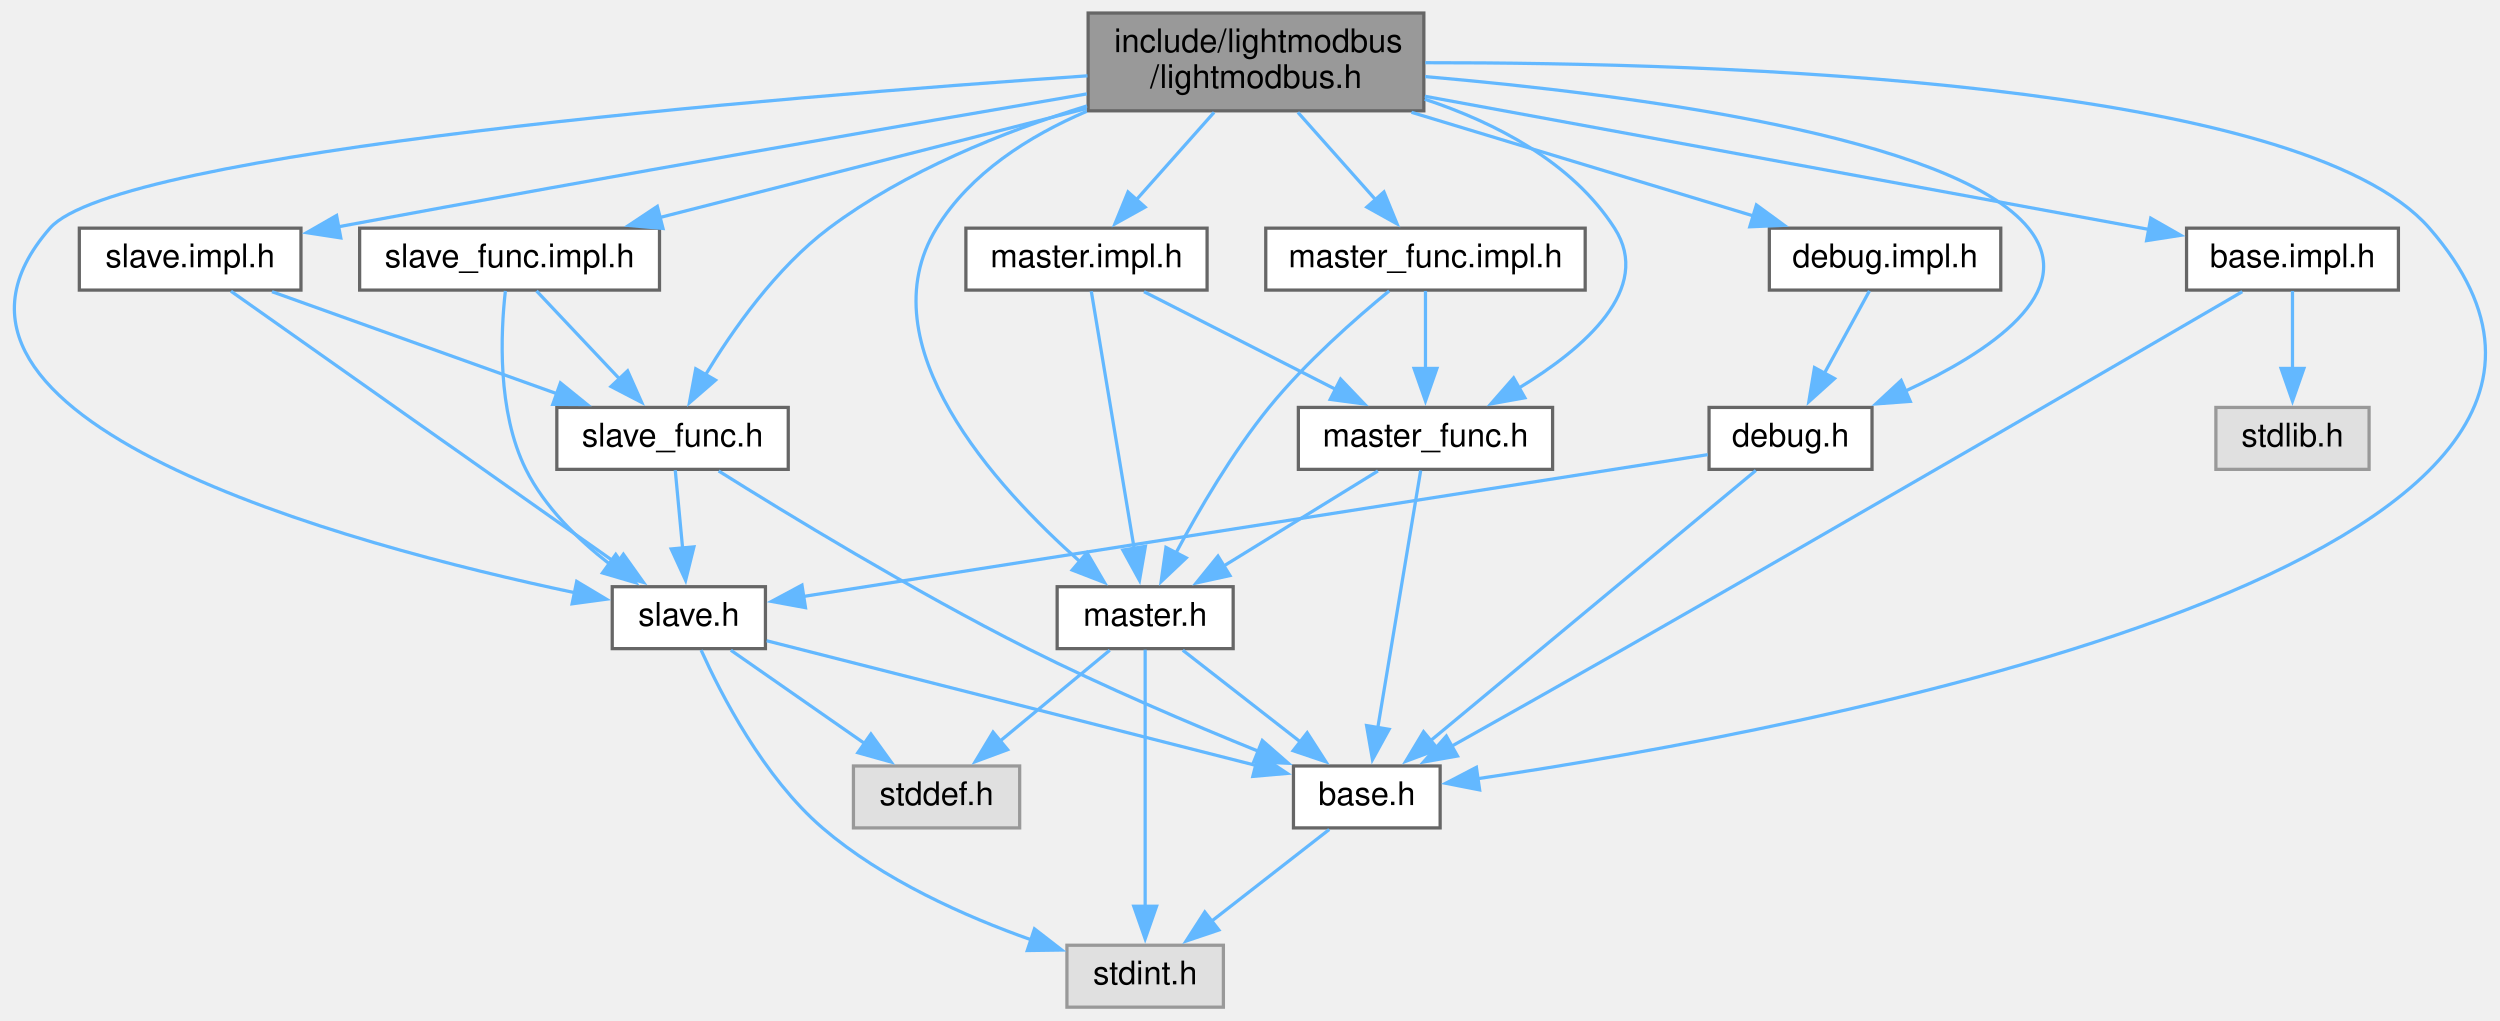
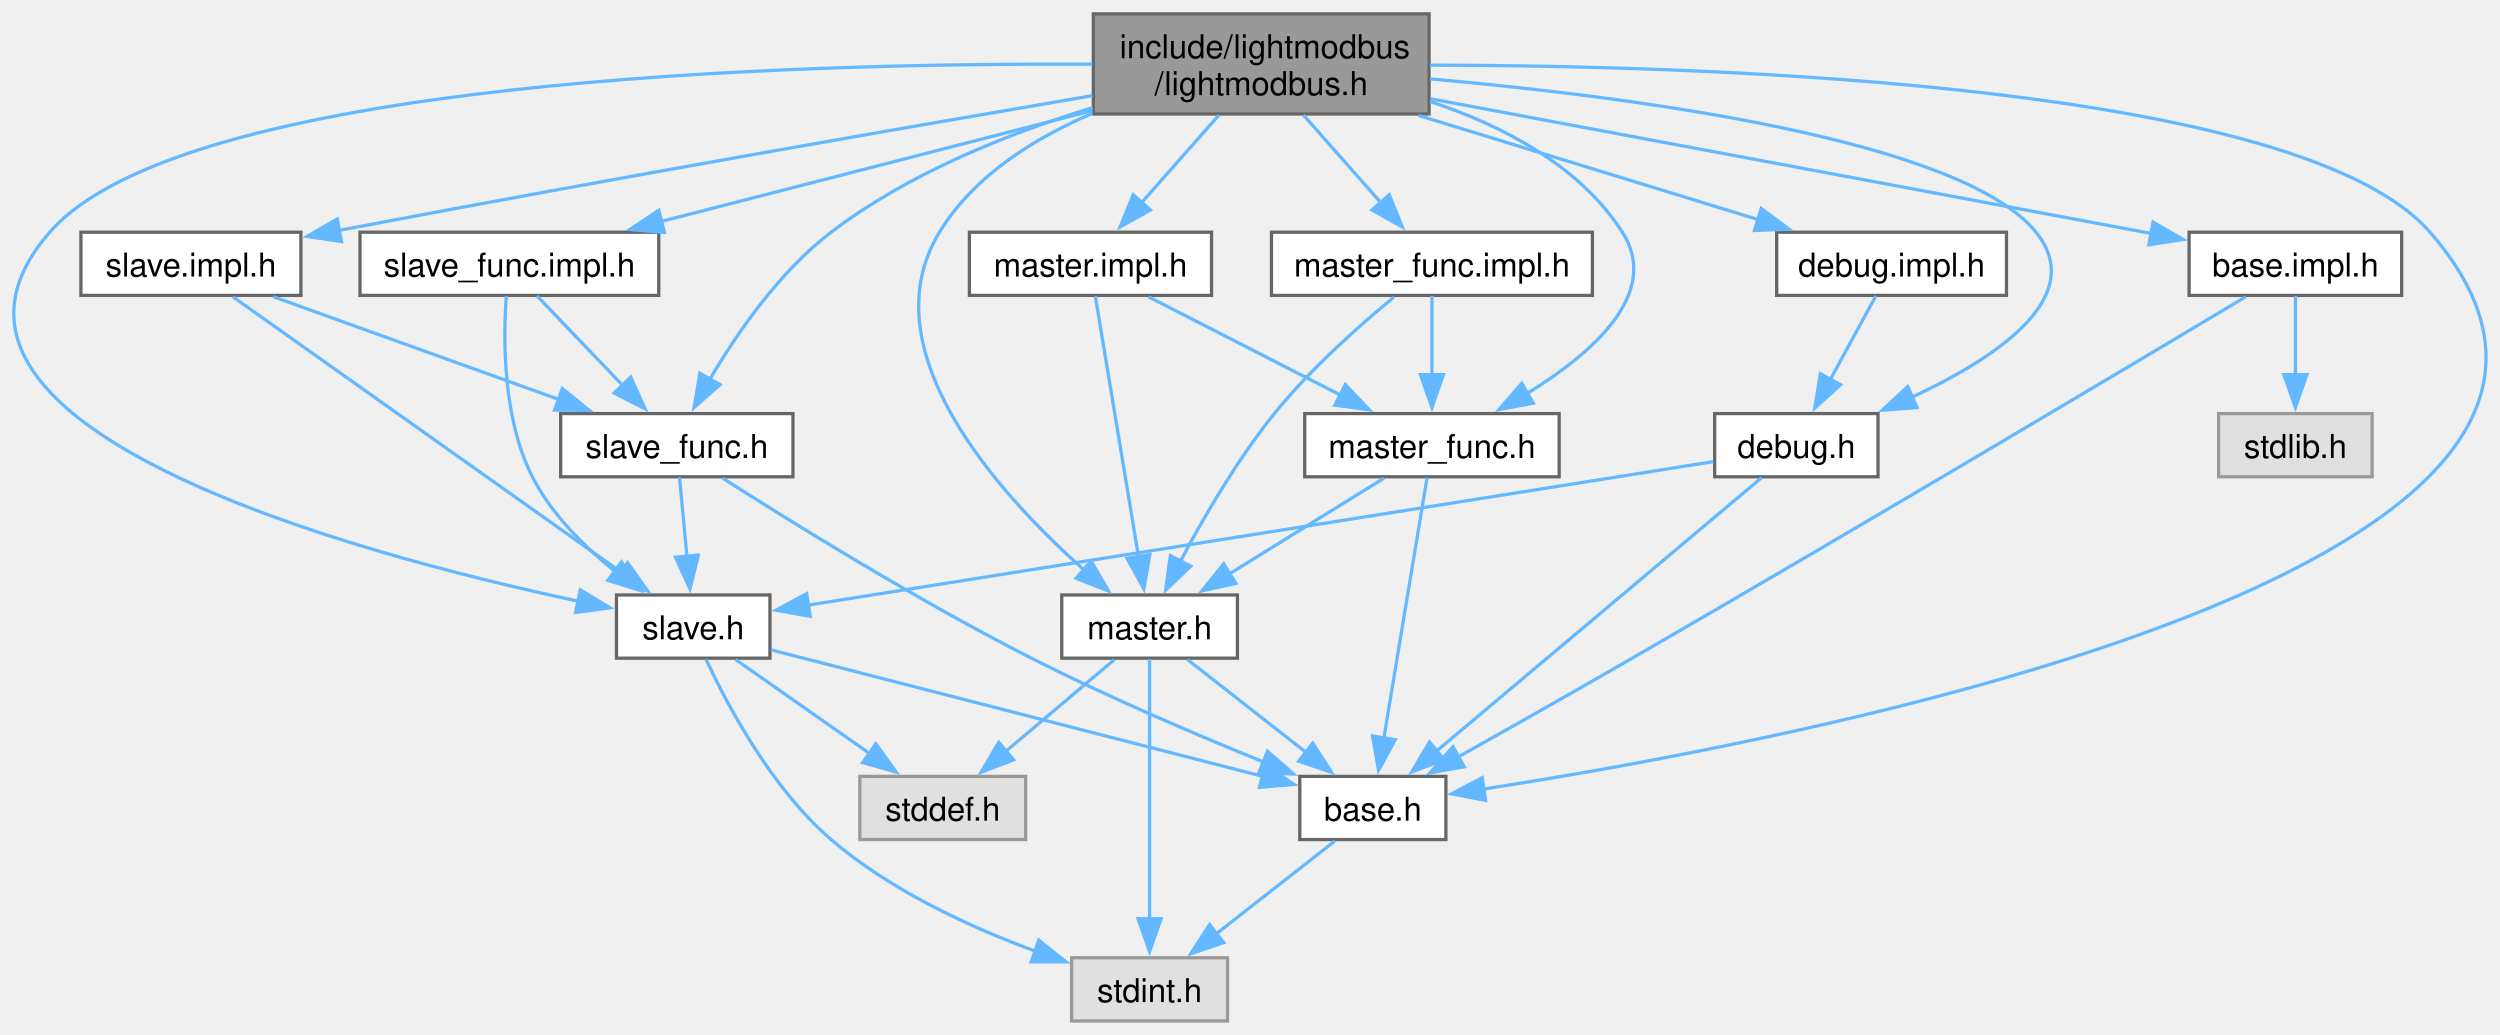
- <svg xmlns="http://www.w3.org/2000/svg" xmlns:xlink="http://www.w3.org/1999/xlink" width="767pt" height="313pt" viewBox="0.00 0.00 766.59 313.00">
-   <g id="graph0" class="graph" transform="scale(1 1) rotate(0) translate(4 309)">
-     <g id="node1" class="node">
-       <g id="a_node1">
+ <svg xmlns="http://www.w3.org/2000/svg" xmlns:xlink="http://www.w3.org/1999/xlink" width="761pt" height="315pt" viewBox="0.00 0.00 761.47 314.75">
+   <g id="graph0" class="graph" transform="scale(1 1) rotate(0) translate(4 310.75)">
+     <g id="Node000001" class="node">
+       <g id="a_Node000001">
        <a xlink:title="The main library header file (include this one)">
-           <polygon fill="#999999" stroke="#666666" points="432.63,-305 329.63,-305 329.63,-275 432.63,-275 432.63,-305" />
-           <text text-anchor="start" x="337.63" y="-293" font-family="Helvetica,sans-Serif" font-size="10.00">include/lightmodbus</text>
-           <text text-anchor="middle" x="381.13" y="-282" font-family="Helvetica,sans-Serif" font-size="10.00">/lightmodbus.h</text>
-         </a>
-       </g>
-     </g>
-     <g id="node2" class="node">
-       <g id="a_node2">
+           <polygon fill="#999999" stroke="#666666" points="431.27,-306.75 329.02,-306.75 329.02,-276.25 431.27,-276.25 431.27,-306.75" />
+           <text text-anchor="start" x="337.02" y="-293.25" font-family="Helvetica,sans-Serif" font-size="10.00">include/lightmodbus</text>
+           <text text-anchor="middle" x="380.15" y="-282" font-family="Helvetica,sans-Serif" font-size="10.00">/lightmodbus.h</text>
+         </a>
+       </g>
+     </g>
+     <g id="Node000002" class="node">
+       <g id="a_Node000002">
        <a xlink:href="base_8h.html" target="_top" xlink:title="Common types and functions (header)">
-           <polygon fill="white" stroke="#666666" points="437.63,-74 392.63,-74 392.63,-55 437.63,-55 437.63,-74" />
-           <text text-anchor="middle" x="415.13" y="-62" font-family="Helvetica,sans-Serif" font-size="10.00">base.h</text>
-         </a>
-       </g>
-     </g>
-     <g id="edge1" class="edge">
-       <path fill="none" stroke="#63b8ff" d="M433.08,-289.76C523,-289.84 701.82,-284.15 741.13,-239 830.24,-136.66 549.18,-84.95 449.12,-70.1" />
-       <polygon fill="#63b8ff" stroke="#63b8ff" points="449.75,-66.66 439.35,-68.69 448.75,-73.59 449.75,-66.66" />
-     </g>
-     <g id="node4" class="node">
-       <g id="a_node4">
+           <polygon fill="white" stroke="#666666" points="436.4,-74.5 391.9,-74.5 391.9,-55.25 436.4,-55.25 436.4,-74.5" />
+           <text text-anchor="middle" x="414.15" y="-61" font-family="Helvetica,sans-Serif" font-size="10.00">base.h</text>
+         </a>
+       </g>
+     </g>
+     <g id="edge1_Node000001_Node000002" class="edge">
+       <g id="a_edge1_Node000001_Node000002">
+         <a xlink:title=" ">
+           <path fill="none" stroke="#63b8ff" d="M431.53,-291.13C520.46,-291 697.31,-284.95 736.15,-240.25 824.39,-138.68 546.63,-85.87 447.74,-70.62" />
+           <polygon fill="#63b8ff" stroke="#63b8ff" points="448.51,-67.19 438.1,-69.17 447.47,-74.12 448.51,-67.19" />
+         </a>
+       </g>
+     </g>
+     <g id="Node000004" class="node">
+       <g id="a_Node000004">
        <a xlink:href="slave_8h.html" target="_top" xlink:title="Slave's types and basic functions (header)">
-           <polygon fill="white" stroke="#666666" points="230.63,-129 183.63,-129 183.63,-110 230.63,-110 230.63,-129" />
-           <text text-anchor="middle" x="207.13" y="-117" font-family="Helvetica,sans-Serif" font-size="10.00">slave.h</text>
-         </a>
-       </g>
-     </g>
-     <g id="edge3" class="edge">
-       <path fill="none" stroke="#63b8ff" d="M329.43,-285.74C232.6,-279.09 31.76,-262.61 11.13,-239 -40.32,-180.13 102.89,-141.79 172.09,-127.17" />
-       <polygon fill="#63b8ff" stroke="#63b8ff" points="172.73,-130.61 181.82,-125.17 171.32,-123.75 172.73,-130.61" />
-     </g>
-     <g id="node6" class="node">
-       <g id="a_node6">
+           <polygon fill="white" stroke="#666666" points="230.52,-129.75 183.77,-129.75 183.77,-110.5 230.52,-110.5 230.52,-129.75" />
+           <text text-anchor="middle" x="207.15" y="-116.25" font-family="Helvetica,sans-Serif" font-size="10.00">slave.h</text>
+         </a>
+       </g>
+     </g>
+     <g id="edge3_Node000001_Node000004" class="edge">
+       <g id="a_edge3_Node000001_Node000004">
+         <a xlink:title=" ">
+           <path fill="none" stroke="#63b8ff" d="M328.71,-291.42C237.17,-291.84 51.75,-286.76 11.15,-240.25 -40.35,-181.27 102.88,-142.62 172.1,-127.86" />
+           <polygon fill="#63b8ff" stroke="#63b8ff" points="172.75,-131.3 181.83,-125.84 171.33,-124.44 172.75,-131.3" />
+         </a>
+       </g>
+     </g>
+     <g id="Node000006" class="node">
+       <g id="a_Node000006">
        <a xlink:href="slave__func_8h.html" target="_top" xlink:title="Slave's functions for parsing requests (header)">
-           <polygon fill="white" stroke="#666666" points="237.63,-184 166.63,-184 166.63,-165 237.63,-165 237.63,-184" />
-           <text text-anchor="middle" x="202.13" y="-172" font-family="Helvetica,sans-Serif" font-size="10.00">slave_func.h</text>
-         </a>
-       </g>
-     </g>
-     <g id="edge7" class="edge">
-       <path fill="none" stroke="#63b8ff" d="M329.28,-276.51C303.73,-268.62 273.49,-256.54 250.13,-239 233.93,-226.83 220.54,-207.77 212.06,-193.71" />
-       <polygon fill="#63b8ff" stroke="#63b8ff" points="215.32,-192.37 207.31,-185.43 209.25,-195.85 215.32,-192.37" />
-     </g>
-     <g id="node7" class="node">
-       <g id="a_node7">
+           <polygon fill="white" stroke="#666666" points="237.52,-185 166.77,-185 166.77,-165.75 237.52,-165.75 237.52,-185" />
+           <text text-anchor="middle" x="202.15" y="-171.5" font-family="Helvetica,sans-Serif" font-size="10.00">slave_func.h</text>
+         </a>
+       </g>
+     </g>
+     <g id="edge7_Node000001_Node000006" class="edge">
+       <g id="a_edge7_Node000001_Node000006">
+         <a xlink:title=" ">
+           <path fill="none" stroke="#63b8ff" d="M328.83,-278.22C303.13,-270.32 272.58,-258.12 249.15,-240.25 233.27,-228.14 220.29,-209.25 212.03,-195.15" />
+           <polygon fill="#63b8ff" stroke="#63b8ff" points="215.31,-193.85 207.4,-186.82 209.2,-197.26 215.31,-193.85" />
+         </a>
+       </g>
+     </g>
+     <g id="Node000007" class="node">
+       <g id="a_Node000007">
        <a xlink:href="master_8h.html" target="_top" xlink:title="Master's types and basic functions (header)">
-           <polygon fill="white" stroke="#666666" points="374.13,-129 320.13,-129 320.13,-110 374.13,-110 374.13,-129" />
-           <text text-anchor="middle" x="347.13" y="-117" font-family="Helvetica,sans-Serif" font-size="10.00">master.h</text>
-         </a>
-       </g>
-     </g>
-     <g id="edge10" class="edge">
-       <path fill="none" stroke="#63b8ff" d="M329.23,-274.86C311.45,-267.26 293.46,-255.86 283.13,-239 261.28,-203.33 301.23,-159.64 327.27,-136.56" />
-       <polygon fill="#63b8ff" stroke="#63b8ff" points="329.29,-139.44 334.63,-130.29 324.75,-134.11 329.29,-139.44" />
-     </g>
-     <g id="node8" class="node">
-       <g id="a_node8">
+           <polygon fill="white" stroke="#666666" points="372.9,-129.75 319.4,-129.75 319.4,-110.5 372.9,-110.5 372.9,-129.75" />
+           <text text-anchor="middle" x="346.15" y="-116.25" font-family="Helvetica,sans-Serif" font-size="10.00">master.h</text>
+         </a>
+       </g>
+     </g>
+     <g id="edge10_Node000001_Node000007" class="edge">
+       <g id="a_edge10_Node000001_Node000007">
+         <a xlink:title=" ">
+           <path fill="none" stroke="#63b8ff" d="M328.75,-276.45C310.81,-268.8 292.56,-257.3 282.15,-240.25 260.24,-204.41 300.21,-160.48 326.27,-137.28" />
+           <polygon fill="#63b8ff" stroke="#63b8ff" points="328.32,-140.13 333.63,-130.97 323.76,-134.82 328.32,-140.13" />
+         </a>
+       </g>
+     </g>
+     <g id="Node000008" class="node">
+       <g id="a_Node000008">
        <a xlink:href="master__func_8h.html" target="_top" xlink:title="Master's functions for building requests and parsing responses (header)">
-           <polygon fill="white" stroke="#666666" points="472.13,-184 394.13,-184 394.13,-165 472.13,-165 472.13,-184" />
-           <text text-anchor="middle" x="433.13" y="-172" font-family="Helvetica,sans-Serif" font-size="10.00">master_func.h</text>
-         </a>
-       </g>
-     </g>
-     <g id="edge14" class="edge">
-       <path fill="none" stroke="#63b8ff" d="M432.88,-278.57C454.75,-271.33 478.13,-259.19 491.13,-239 503.09,-220.42 481.84,-202.1 461.78,-189.95" />
-       <polygon fill="#63b8ff" stroke="#63b8ff" points="463.62,-186.97 453.19,-185.09 460.17,-193.06 463.62,-186.97" />
-     </g>
-     <g id="node9" class="node">
-       <g id="a_node9">
+           <polygon fill="white" stroke="#666666" points="470.9,-185 393.4,-185 393.4,-165.75 470.9,-165.75 470.9,-185" />
+           <text text-anchor="middle" x="432.15" y="-171.5" font-family="Helvetica,sans-Serif" font-size="10.00">master_func.h</text>
+         </a>
+       </g>
+     </g>
+     <g id="edge14_Node000001_Node000008" class="edge">
+       <g id="a_edge14_Node000001_Node000008">
+         <a xlink:title=" ">
+           <path fill="none" stroke="#63b8ff" d="M431.62,-280.05C453.57,-272.77 477.09,-260.56 490.15,-240.25 502.06,-221.71 481.12,-203.38 461.15,-191.14" />
+           <polygon fill="#63b8ff" stroke="#63b8ff" points="463.01,-188.17 452.59,-186.24 459.53,-194.25 463.01,-188.17" />
+         </a>
+       </g>
+     </g>
+     <g id="Node000009" class="node">
+       <g id="a_Node000009">
        <a xlink:href="debug_8h.html" target="_top" xlink:title="Debug utilities (header)">
-           <polygon fill="white" stroke="#666666" points="570.13,-184 520.13,-184 520.13,-165 570.13,-165 570.13,-184" />
-           <text text-anchor="middle" x="545.13" y="-172" font-family="Helvetica,sans-Serif" font-size="10.00">debug.h</text>
-         </a>
-       </g>
-     </g>
-     <g id="edge17" class="edge">
-       <path fill="none" stroke="#63b8ff" d="M433.03,-285.5C495.62,-280.08 595.28,-267.17 618.13,-239 634.03,-219.39 606.1,-200.92 580.33,-189.01" />
-       <polygon fill="#63b8ff" stroke="#63b8ff" points="581.87,-185.86 571.3,-185.08 579.07,-192.28 581.87,-185.86" />
-     </g>
-     <g id="node10" class="node">
-       <g id="a_node10">
+           <polygon fill="white" stroke="#666666" points="568.02,-185 518.27,-185 518.27,-165.75 568.02,-165.75 568.02,-185" />
+           <text text-anchor="middle" x="543.15" y="-171.5" font-family="Helvetica,sans-Serif" font-size="10.00">debug.h</text>
+         </a>
+       </g>
+     </g>
+     <g id="edge17_Node000001_Node000009" class="edge">
+       <g id="a_edge17_Node000001_Node000009">
+         <a xlink:title=" ">
+           <path fill="none" stroke="#63b8ff" d="M431.56,-286.94C493.87,-281.42 593.38,-268.37 616.15,-240.25 632.07,-220.58 604.14,-201.99 578.35,-189.99" />
+           <polygon fill="#63b8ff" stroke="#63b8ff" points="579.89,-186.84 569.32,-186.03 577.07,-193.25 579.89,-186.84" />
+         </a>
+       </g>
+     </g>
+     <g id="Node000010" class="node">
+       <g id="a_Node000010">
        <a xlink:href="base_8impl_8h.html" target="_top" xlink:title="Common types and functions (implementation)">
-           <polygon fill="white" stroke="#666666" points="731.63,-239 666.63,-239 666.63,-220 731.63,-220 731.63,-239" />
-           <text text-anchor="middle" x="699.13" y="-227" font-family="Helvetica,sans-Serif" font-size="10.00">base.impl.h</text>
-         </a>
-       </g>
-     </g>
-     <g id="edge20" class="edge">
-       <path fill="none" stroke="#63b8ff" d="M432.93,-279.47C494.8,-268.09 597.22,-249.25 655.32,-238.56" />
-       <polygon fill="#63b8ff" stroke="#63b8ff" points="655.64,-242.06 664.84,-236.81 654.37,-235.18 655.64,-242.06" />
-     </g>
-     <g id="node12" class="node">
-       <g id="a_node12">
+           <polygon fill="white" stroke="#666666" points="727.52,-240.25 662.77,-240.25 662.77,-221 727.52,-221 727.52,-240.25" />
+           <text text-anchor="middle" x="695.15" y="-226.75" font-family="Helvetica,sans-Serif" font-size="10.00">base.impl.h</text>
+         </a>
+       </g>
+     </g>
+     <g id="edge20_Node000001_Node000010" class="edge">
+       <g id="a_edge20_Node000001_Node000010">
+         <a xlink:title=" ">
+           <path fill="none" stroke="#63b8ff" d="M431.72,-280.88C485.87,-270.77 573.49,-254.41 649.15,-240.25 649.82,-240.12 650.5,-240 651.18,-239.87" />
+           <polygon fill="#63b8ff" stroke="#63b8ff" points="651.81,-243.31 660.99,-238.03 650.52,-236.43 651.81,-243.31" />
+         </a>
+       </g>
+     </g>
+     <g id="Node000012" class="node">
+       <g id="a_Node000012">
        <a xlink:href="slave_8impl_8h.html" target="_top" xlink:title="Slave's types and basic functions (implementation)">
-           <polygon fill="white" stroke="#666666" points="88.13,-239 20.13,-239 20.13,-220 88.13,-220 88.13,-239" />
-           <text text-anchor="middle" x="54.13" y="-227" font-family="Helvetica,sans-Serif" font-size="10.00">slave.impl.h</text>
-         </a>
-       </g>
-     </g>
-     <g id="edge23" class="edge">
-       <path fill="none" stroke="#63b8ff" d="M329.25,-280.2C274.6,-270.86 185.75,-255.45 99.44,-239.4" />
-       <polygon fill="#63b8ff" stroke="#63b8ff" points="100.35,-236.01 89.87,-237.62 99.06,-242.89 100.35,-236.01" />
-     </g>
-     <g id="node13" class="node">
-       <g id="a_node13">
+           <polygon fill="white" stroke="#666666" points="87.65,-240.25 20.65,-240.25 20.65,-221 87.65,-221 87.65,-240.25" />
+           <text text-anchor="middle" x="54.15" y="-226.75" font-family="Helvetica,sans-Serif" font-size="10.00">slave.impl.h</text>
+         </a>
+       </g>
+     </g>
+     <g id="edge23_Node000001_Node000012" class="edge">
+       <g id="a_edge23_Node000001_Node000012">
+         <a xlink:title=" ">
+           <path fill="none" stroke="#63b8ff" d="M328.76,-281.84C274.21,-272.56 185.17,-257.12 99.32,-240.82" />
+           <polygon fill="#63b8ff" stroke="#63b8ff" points="100.02,-237.39 89.54,-238.96 98.71,-244.27 100.02,-237.39" />
+         </a>
+       </g>
+     </g>
+     <g id="Node000013" class="node">
+       <g id="a_Node000013">
        <a xlink:href="slave__func_8impl_8h.html" target="_top" xlink:title="Slave's functions for parsing requests (implementation)">
-           <polygon fill="white" stroke="#666666" points="198.13,-239 106.13,-239 106.13,-220 198.13,-220 198.13,-239" />
-           <text text-anchor="middle" x="152.13" y="-227" font-family="Helvetica,sans-Serif" font-size="10.00">slave_func.impl.h</text>
-         </a>
-       </g>
-     </g>
-     <g id="edge26" class="edge">
-       <path fill="none" stroke="#63b8ff" d="M329.17,-275.73C289.65,-265.63 235.8,-251.87 197.9,-242.19" />
-       <polygon fill="#63b8ff" stroke="#63b8ff" points="199.2,-238.91 188.64,-239.83 197.46,-245.69 199.2,-238.91" />
-     </g>
-     <g id="node14" class="node">
-       <g id="a_node14">
+           <polygon fill="white" stroke="#666666" points="196.65,-240.25 105.65,-240.25 105.65,-221 196.65,-221 196.65,-240.25" />
+           <text text-anchor="middle" x="151.15" y="-226.75" font-family="Helvetica,sans-Serif" font-size="10.00">slave_func.impl.h</text>
+         </a>
+       </g>
+     </g>
+     <g id="edge26_Node000001_Node000013" class="edge">
+       <g id="a_edge26_Node000001_Node000013">
+         <a xlink:title=" ">
+           <path fill="none" stroke="#63b8ff" d="M328.75,-277.29C289.27,-267.14 235.22,-253.24 197.14,-243.45" />
+           <polygon fill="#63b8ff" stroke="#63b8ff" points="198.39,-240.16 187.83,-241.06 196.65,-246.94 198.39,-240.16" />
+         </a>
+       </g>
+     </g>
+     <g id="Node000014" class="node">
+       <g id="a_Node000014">
        <a xlink:href="master_8impl_8h.html" target="_top" xlink:title="Master's types and basic functions (implementation)">
-           <polygon fill="white" stroke="#666666" points="366.13,-239 292.13,-239 292.13,-220 366.13,-220 366.13,-239" />
-           <text text-anchor="middle" x="329.13" y="-227" font-family="Helvetica,sans-Serif" font-size="10.00">master.impl.h</text>
-         </a>
-       </g>
-     </g>
-     <g id="edge29" class="edge">
-       <path fill="none" stroke="#63b8ff" d="M368.28,-274.54C361.03,-266.39 351.94,-256.16 344.34,-247.61" />
-       <polygon fill="#63b8ff" stroke="#63b8ff" points="347.11,-245.46 337.85,-240.31 341.87,-250.11 347.11,-245.46" />
-     </g>
-     <g id="node15" class="node">
-       <g id="a_node15">
+           <polygon fill="white" stroke="#666666" points="365.02,-240.25 291.27,-240.25 291.27,-221 365.02,-221 365.02,-240.25" />
+           <text text-anchor="middle" x="328.15" y="-226.75" font-family="Helvetica,sans-Serif" font-size="10.00">master.impl.h</text>
+         </a>
+       </g>
+     </g>
+     <g id="edge29_Node000001_Node000014" class="edge">
+       <g id="a_edge29_Node000001_Node000014">
+         <a xlink:title=" ">
+           <path fill="none" stroke="#63b8ff" d="M367.29,-275.95C360.14,-267.84 351.18,-257.7 343.64,-249.16" />
+           <polygon fill="#63b8ff" stroke="#63b8ff" points="346.41,-247.01 337.16,-241.84 341.16,-251.65 346.41,-247.01" />
+         </a>
+       </g>
+     </g>
+     <g id="Node000015" class="node">
+       <g id="a_Node000015">
        <a xlink:href="master__func_8impl_8h.html" target="_top" xlink:title="Master's functions for building requests and parsing responses (implementation)">
-           <polygon fill="white" stroke="#666666" points="482.13,-239 384.13,-239 384.13,-220 482.13,-220 482.13,-239" />
-           <text text-anchor="middle" x="433.13" y="-227" font-family="Helvetica,sans-Serif" font-size="10.00">master_func.impl.h</text>
-         </a>
-       </g>
-     </g>
-     <g id="edge32" class="edge">
-       <path fill="none" stroke="#63b8ff" d="M393.98,-274.54C401.23,-266.39 410.32,-256.16 417.92,-247.61" />
-       <polygon fill="#63b8ff" stroke="#63b8ff" points="420.39,-250.11 424.41,-240.31 415.15,-245.46 420.39,-250.11" />
-     </g>
-     <g id="node16" class="node">
-       <g id="a_node16">
+           <polygon fill="white" stroke="#666666" points="481.02,-240.25 383.27,-240.25 383.27,-221 481.02,-221 481.02,-240.25" />
+           <text text-anchor="middle" x="432.15" y="-226.75" font-family="Helvetica,sans-Serif" font-size="10.00">master_func.impl.h</text>
+         </a>
+       </g>
+     </g>
+     <g id="edge32_Node000001_Node000015" class="edge">
+       <g id="a_edge32_Node000001_Node000015">
+         <a xlink:title=" ">
+           <path fill="none" stroke="#63b8ff" d="M393,-275.95C400.16,-267.84 409.11,-257.7 416.66,-249.16" />
+           <polygon fill="#63b8ff" stroke="#63b8ff" points="419.13,-251.65 423.13,-241.84 413.88,-247.01 419.13,-251.65" />
+         </a>
+       </g>
+     </g>
+     <g id="Node000016" class="node">
+       <g id="a_Node000016">
        <a xlink:href="debug_8impl_8h.html" target="_top" xlink:title="Debug utilities (implementation)">
-           <polygon fill="white" stroke="#666666" points="609.63,-239 538.63,-239 538.63,-220 609.63,-220 609.63,-239" />
-           <text text-anchor="middle" x="574.13" y="-227" font-family="Helvetica,sans-Serif" font-size="10.00">debug.impl.h</text>
-         </a>
-       </g>
-     </g>
-     <g id="edge35" class="edge">
-       <path fill="none" stroke="#63b8ff" d="M428.84,-274.54C461.15,-264.75 503.36,-251.95 533.96,-242.68" />
-       <polygon fill="#63b8ff" stroke="#63b8ff" points="534.66,-246.12 543.21,-239.87 532.63,-239.42 534.66,-246.12" />
-     </g>
-     <g id="node3" class="node">
-       <g id="a_node3">
-         <a xlink:title=" ">
-           <polygon fill="#e0e0e0" stroke="#999999" points="371.13,-19 323.13,-19 323.13,0 371.13,0 371.13,-19" />
-           <text text-anchor="middle" x="347.13" y="-7" font-family="Helvetica,sans-Serif" font-size="10.00">stdint.h</text>
-         </a>
-       </g>
-     </g>
-     <g id="edge2" class="edge">
-       <path fill="none" stroke="#63b8ff" d="M403.6,-54.51C393.67,-46.77 379.12,-35.43 367.27,-26.2" />
-       <polygon fill="#63b8ff" stroke="#63b8ff" points="369.73,-23.68 359.69,-20.29 365.42,-29.2 369.73,-23.68" />
-     </g>
-     <g id="edge6" class="edge">
-       <path fill="none" stroke="#63b8ff" d="M230.99,-112.42C267.86,-103.03 338.83,-84.94 381.08,-74.18" />
-       <polygon fill="#63b8ff" stroke="#63b8ff" points="381.89,-77.58 390.72,-71.72 380.16,-70.8 381.89,-77.58" />
-     </g>
-     <g id="edge4" class="edge">
-       <path fill="none" stroke="#63b8ff" d="M210.89,-109.55C216.94,-96.09 230.02,-70.57 248.13,-55 266.7,-39.04 291.92,-27.82 312.26,-20.63" />
-       <polygon fill="#63b8ff" stroke="#63b8ff" points="313.17,-24.02 321.55,-17.53 310.96,-17.38 313.17,-24.02" />
-     </g>
-     <g id="node5" class="node">
-       <g id="a_node5">
-         <a xlink:title=" ">
-           <polygon fill="#e0e0e0" stroke="#999999" points="308.63,-74 257.63,-74 257.63,-55 308.63,-55 308.63,-74" />
-           <text text-anchor="middle" x="283.13" y="-62" font-family="Helvetica,sans-Serif" font-size="10.00">stddef.h</text>
-         </a>
-       </g>
-     </g>
-     <g id="edge5" class="edge">
-       <path fill="none" stroke="#63b8ff" d="M220.02,-109.51C231.23,-101.7 247.7,-90.21 261.01,-80.93" />
-       <polygon fill="#63b8ff" stroke="#63b8ff" points="262.99,-83.81 269.19,-75.22 258.98,-78.07 262.99,-83.81" />
-     </g>
-     <g id="edge8" class="edge">
-       <path fill="none" stroke="#63b8ff" d="M216.28,-164.5C236.77,-151.64 276.11,-127.61 311.13,-110 334.33,-98.33 361.31,-86.85 381.98,-78.47" />
-       <polygon fill="#63b8ff" stroke="#63b8ff" points="383.07,-81.8 391.05,-74.83 380.46,-75.3 383.07,-81.8" />
-     </g>
-     <g id="edge9" class="edge">
-       <path fill="none" stroke="#63b8ff" d="M202.96,-164.75C203.57,-158.27 204.43,-149.16 205.21,-140.9" />
-       <polygon fill="#63b8ff" stroke="#63b8ff" points="208.69,-141.23 206.14,-130.95 201.72,-140.58 208.69,-141.23" />
-     </g>
-     <g id="edge13" class="edge">
-       <path fill="none" stroke="#63b8ff" d="M358.67,-109.51C368.59,-101.77 383.14,-90.43 394.99,-81.2" />
-       <polygon fill="#63b8ff" stroke="#63b8ff" points="396.84,-84.2 402.57,-75.29 392.53,-78.68 396.84,-84.2" />
-     </g>
-     <g id="edge11" class="edge">
-       <path fill="none" stroke="#63b8ff" d="M347.13,-109.66C347.13,-92.57 347.13,-54.61 347.13,-30.92" />
-       <polygon fill="#63b8ff" stroke="#63b8ff" points="350.63,-30.97 347.13,-20.97 343.63,-30.97 350.63,-30.97" />
-     </g>
-     <g id="edge12" class="edge">
-       <path fill="none" stroke="#63b8ff" d="M336.27,-109.51C327.02,-101.85 313.51,-90.66 302.42,-81.47" />
-       <polygon fill="#63b8ff" stroke="#63b8ff" points="304.93,-79.01 294.99,-75.32 300.46,-84.4 304.93,-79.01" />
-     </g>
-     <g id="edge15" class="edge">
-       <path fill="none" stroke="#63b8ff" d="M431.66,-164.66C428.8,-147.5 422.42,-109.26 418.48,-85.6" />
-       <polygon fill="#63b8ff" stroke="#63b8ff" points="421.97,-85.24 416.87,-75.95 415.06,-86.39 421.97,-85.24" />
-     </g>
-     <g id="edge16" class="edge">
-       <path fill="none" stroke="#63b8ff" d="M418.54,-164.51C405.61,-156.54 386.49,-144.75 371.28,-135.38" />
-       <polygon fill="#63b8ff" stroke="#63b8ff" points="373.14,-132.42 362.79,-130.15 369.47,-138.38 373.14,-132.42" />
-     </g>
-     <g id="edge18" class="edge">
-       <path fill="none" stroke="#63b8ff" d="M534.49,-164.66C512.69,-146.55 462.63,-104.96 434.76,-81.81" />
-       <polygon fill="#63b8ff" stroke="#63b8ff" points="437.01,-79.13 427.08,-75.43 432.54,-84.51 437.01,-79.13" />
-     </g>
-     <g id="edge19" class="edge">
-       <path fill="none" stroke="#63b8ff" d="M519.73,-169.52C459.93,-160.14 310.23,-136.67 242,-125.97" />
-       <polygon fill="#63b8ff" stroke="#63b8ff" points="242.92,-122.57 232.5,-124.48 241.84,-129.49 242.92,-122.57" />
-     </g>
-     <g id="edge21" class="edge">
-       <path fill="none" stroke="#63b8ff" d="M683.73,-219.52C649.64,-199.66 565.18,-150.55 494.13,-110 476.47,-99.92 456.51,-88.68 441.08,-80.02" />
-       <polygon fill="#63b8ff" stroke="#63b8ff" points="442.95,-77.06 432.52,-75.22 439.53,-83.17 442.95,-77.06" />
-     </g>
-     <g id="node11" class="node">
-       <g id="a_node11">
-         <a xlink:title=" ">
-           <polygon fill="#e0e0e0" stroke="#999999" points="722.63,-184 675.63,-184 675.63,-165 722.63,-165 722.63,-184" />
-           <text text-anchor="middle" x="699.13" y="-172" font-family="Helvetica,sans-Serif" font-size="10.00">stdlib.h</text>
-         </a>
-       </g>
-     </g>
-     <g id="edge22" class="edge">
-       <path fill="none" stroke="#63b8ff" d="M699.13,-219.75C699.13,-213.27 699.13,-204.16 699.13,-195.9" />
-       <polygon fill="#63b8ff" stroke="#63b8ff" points="702.63,-195.96 699.13,-185.96 695.63,-195.96 702.63,-195.96" />
-     </g>
-     <g id="edge24" class="edge">
-       <path fill="none" stroke="#63b8ff" d="M66.65,-219.66C92.65,-201.31 152.78,-158.87 185.3,-135.91" />
-       <polygon fill="#63b8ff" stroke="#63b8ff" points="187.05,-138.96 193.2,-130.33 183.01,-133.24 187.05,-138.96" />
-     </g>
-     <g id="edge25" class="edge">
-       <path fill="none" stroke="#63b8ff" d="M79.24,-219.51C103.3,-210.89 139.85,-197.8 166.84,-188.14" />
-       <polygon fill="#63b8ff" stroke="#63b8ff" points="167.74,-191.53 175.97,-184.87 165.38,-184.94 167.74,-191.53" />
-     </g>
-     <g id="edge28" class="edge">
-       <path fill="none" stroke="#63b8ff" d="M150.85,-219.75C149.4,-206.98 148.27,-182.83 157.13,-165 162.87,-153.45 173.03,-143.55 182.7,-136.04" />
-       <polygon fill="#63b8ff" stroke="#63b8ff" points="184.71,-138.91 190.8,-130.24 180.63,-133.22 184.71,-138.91" />
-     </g>
-     <g id="edge27" class="edge">
-       <path fill="none" stroke="#63b8ff" d="M160.39,-219.75C167.29,-212.43 177.36,-201.76 185.87,-192.74" />
-       <polygon fill="#63b8ff" stroke="#63b8ff" points="188.34,-195.22 192.66,-185.54 183.25,-190.42 188.34,-195.22" />
-     </g>
-     <g id="edge30" class="edge">
-       <path fill="none" stroke="#63b8ff" d="M330.6,-219.66C333.46,-202.5 339.84,-164.26 343.78,-140.6" />
-       <polygon fill="#63b8ff" stroke="#63b8ff" points="347.2,-141.39 345.39,-130.95 340.29,-140.24 347.2,-141.39" />
-     </g>
-     <g id="edge31" class="edge">
-       <path fill="none" stroke="#63b8ff" d="M346.77,-219.51C362.86,-211.31 386.88,-199.07 405.5,-189.58" />
-       <polygon fill="#63b8ff" stroke="#63b8ff" points="407.08,-192.7 414.4,-185.05 403.9,-186.47 407.08,-192.7" />
-     </g>
-     <g id="edge34" class="edge">
-       <path fill="none" stroke="#63b8ff" d="M421.99,-219.74C411.68,-211.28 396.29,-197.77 385.13,-184 373.87,-170.11 363.62,-152.54 356.61,-139.41" />
-       <polygon fill="#63b8ff" stroke="#63b8ff" points="359.73,-137.84 352.03,-130.56 353.51,-141.05 359.73,-137.84" />
-     </g>
-     <g id="edge33" class="edge">
-       <path fill="none" stroke="#63b8ff" d="M433.13,-219.75C433.13,-213.27 433.13,-204.16 433.13,-195.9" />
-       <polygon fill="#63b8ff" stroke="#63b8ff" points="436.63,-195.96 433.13,-185.96 429.63,-195.96 436.63,-195.96" />
-     </g>
-     <g id="edge36" class="edge">
-       <path fill="none" stroke="#63b8ff" d="M569.34,-219.75C565.59,-212.88 560.22,-203.08 555.5,-194.45" />
-       <polygon fill="#63b8ff" stroke="#63b8ff" points="558.62,-192.86 550.75,-185.77 552.48,-196.22 558.62,-192.86" />
+           <polygon fill="white" stroke="#666666" points="607.15,-240.25 537.15,-240.25 537.15,-221 607.15,-221 607.15,-240.25" />
+           <text text-anchor="middle" x="572.15" y="-226.75" font-family="Helvetica,sans-Serif" font-size="10.00">debug.impl.h</text>
+         </a>
+       </g>
+     </g>
+     <g id="edge35_Node000001_Node000016" class="edge">
+       <g id="a_edge35_Node000001_Node000016">
+         <a xlink:title=" ">
+           <path fill="none" stroke="#63b8ff" d="M428.1,-275.8C459.91,-266.04 501.21,-253.38 531.42,-244.11" />
+           <polygon fill="#63b8ff" stroke="#63b8ff" points="532.44,-247.46 540.97,-241.18 530.38,-240.77 532.44,-247.46" />
+         </a>
+       </g>
+     </g>
+     <g id="Node000003" class="node">
+       <g id="a_Node000003">
+         <a xlink:title=" ">
+           <polygon fill="#e0e0e0" stroke="#999999" points="369.9,-19.25 322.4,-19.25 322.4,0 369.9,0 369.9,-19.25" />
+           <text text-anchor="middle" x="346.15" y="-5.75" font-family="Helvetica,sans-Serif" font-size="10.00">stdint.h</text>
+         </a>
+       </g>
+     </g>
+     <g id="edge2_Node000002_Node000003" class="edge">
+       <g id="a_edge2_Node000002_Node000003">
+         <a xlink:title=" ">
+           <path fill="none" stroke="#63b8ff" d="M402.61,-54.84C392.68,-47.07 378.13,-35.67 366.29,-26.4" />
+           <polygon fill="#63b8ff" stroke="#63b8ff" points="368.73,-23.87 358.7,-20.46 364.42,-29.38 368.73,-23.87" />
+         </a>
+       </g>
+     </g>
+     <g id="edge6_Node000004_Node000002" class="edge">
+       <g id="a_edge6_Node000004_Node000002">
+         <a xlink:title=" ">
+           <path fill="none" stroke="#63b8ff" d="M230.89,-113.02C267.68,-103.55 338.58,-85.31 380.59,-74.51" />
+           <polygon fill="#63b8ff" stroke="#63b8ff" points="381.34,-77.93 390.15,-72.05 379.6,-71.15 381.34,-77.93" />
+         </a>
+       </g>
+     </g>
+     <g id="edge4_Node000004_Node000003" class="edge">
+       <g id="a_edge4_Node000004_Node000003">
+         <a xlink:title=" ">
+           <path fill="none" stroke="#63b8ff" d="M211.05,-110.15C217.33,-96.64 230.83,-71 249.15,-55.25 267.21,-39.72 291.57,-28.54 311.37,-21.25" />
+           <polygon fill="#63b8ff" stroke="#63b8ff" points="312.4,-24.6 320.69,-18 310.09,-17.99 312.4,-24.6" />
+         </a>
+       </g>
+     </g>
+     <g id="Node000005" class="node">
+       <g id="a_Node000005">
+         <a xlink:title=" ">
+           <polygon fill="#e0e0e0" stroke="#999999" points="308.4,-74.5 257.9,-74.5 257.9,-55.25 308.4,-55.25 308.4,-74.5" />
+           <text text-anchor="middle" x="283.15" y="-61" font-family="Helvetica,sans-Serif" font-size="10.00">stddef.h</text>
+         </a>
+       </g>
+     </g>
+     <g id="edge5_Node000004_Node000005" class="edge">
+       <g id="a_edge5_Node000004_Node000005">
+         <a xlink:title=" ">
+           <path fill="none" stroke="#63b8ff" d="M220.04,-110.09C231.17,-102.29 247.52,-90.84 260.78,-81.54" />
+           <polygon fill="#63b8ff" stroke="#63b8ff" points="262.77,-84.43 268.95,-75.82 258.75,-78.69 262.77,-84.43" />
+         </a>
+       </g>
+     </g>
+     <g id="edge8_Node000006_Node000002" class="edge">
+       <g id="a_edge8_Node000006_Node000002">
+         <a xlink:title=" ">
+           <path fill="none" stroke="#63b8ff" d="M216.14,-165.31C236.43,-152.35 275.37,-128.15 310.15,-110.5 333.31,-98.74 360.29,-87.22 380.97,-78.83" />
+           <polygon fill="#63b8ff" stroke="#63b8ff" points="382.06,-82.17 390.04,-75.2 379.46,-75.67 382.06,-82.17" />
+         </a>
+       </g>
+     </g>
+     <g id="edge9_Node000006_Node000004" class="edge">
+       <g id="a_edge9_Node000006_Node000004">
+         <a xlink:title=" ">
+           <path fill="none" stroke="#63b8ff" d="M202.97,-165.58C203.59,-158.99 204.46,-149.71 205.25,-141.32" />
+           <polygon fill="#63b8ff" stroke="#63b8ff" points="208.71,-141.9 206.16,-131.62 201.74,-141.25 208.71,-141.9" />
+         </a>
+       </g>
+     </g>
+     <g id="edge13_Node000007_Node000002" class="edge">
+       <g id="a_edge13_Node000007_Node000002">
+         <a xlink:title=" ">
+           <path fill="none" stroke="#63b8ff" d="M357.68,-110.09C367.61,-102.32 382.16,-90.92 394,-81.65" />
+           <polygon fill="#63b8ff" stroke="#63b8ff" points="395.87,-84.63 401.59,-75.71 391.56,-79.12 395.87,-84.63" />
+         </a>
+       </g>
+     </g>
+     <g id="edge11_Node000007_Node000003" class="edge">
+       <g id="a_edge11_Node000007_Node000003">
+         <a xlink:title=" ">
+           <path fill="none" stroke="#63b8ff" d="M346.15,-110.25C346.15,-93 346.15,-54.58 346.15,-30.81" />
+           <polygon fill="#63b8ff" stroke="#63b8ff" points="349.65,-31.14 346.15,-21.14 342.65,-31.14 349.65,-31.14" />
+         </a>
+       </g>
+     </g>
+     <g id="edge12_Node000007_Node000005" class="edge">
+       <g id="a_edge12_Node000007_Node000005">
+         <a xlink:title=" ">
+           <path fill="none" stroke="#63b8ff" d="M335.46,-110.09C326.44,-102.47 313.31,-91.37 302.46,-82.2" />
+           <polygon fill="#63b8ff" stroke="#63b8ff" points="304.73,-79.53 294.83,-75.75 300.21,-84.88 304.73,-79.53" />
+         </a>
+       </g>
+     </g>
+     <g id="edge15_Node000008_Node000002" class="edge">
+       <g id="a_edge15_Node000008_Node000002">
+         <a xlink:title=" ">
+           <path fill="none" stroke="#63b8ff" d="M430.67,-165.5C427.81,-148.25 421.44,-109.83 417.49,-86.06" />
+           <polygon fill="#63b8ff" stroke="#63b8ff" points="420.98,-85.66 415.89,-76.37 414.07,-86.81 420.98,-85.66" />
+         </a>
+       </g>
+     </g>
+     <g id="edge16_Node000008_Node000007" class="edge">
+       <g id="a_edge16_Node000008_Node000007">
+         <a xlink:title=" ">
+           <path fill="none" stroke="#63b8ff" d="M417.56,-165.34C404.71,-157.39 385.73,-145.64 370.57,-136.25" />
+           <polygon fill="#63b8ff" stroke="#63b8ff" points="372.44,-133.29 362.09,-131 368.75,-139.24 372.44,-133.29" />
+         </a>
+       </g>
+     </g>
+     <g id="edge18_Node000009_Node000002" class="edge">
+       <g id="a_edge18_Node000009_Node000002">
+         <a xlink:title=" ">
+           <path fill="none" stroke="#63b8ff" d="M532.59,-165.5C510.95,-147.3 461.28,-105.52 433.63,-82.26" />
+           <polygon fill="#63b8ff" stroke="#63b8ff" points="435.91,-79.61 426.01,-75.85 431.41,-84.97 435.91,-79.61" />
+         </a>
+       </g>
+     </g>
+     <g id="edge19_Node000009_Node000004" class="edge">
+       <g id="a_edge19_Node000009_Node000004">
+         <a xlink:title=" ">
+           <path fill="none" stroke="#63b8ff" d="M517.89,-170.37C458.57,-160.97 310.25,-137.46 242.23,-126.68" />
+           <polygon fill="#63b8ff" stroke="#63b8ff" points="242.8,-123.23 232.38,-125.12 241.7,-130.15 242.8,-123.23" />
+         </a>
+       </g>
+     </g>
+     <g id="edge21_Node000010_Node000002" class="edge">
+       <g id="a_edge21_Node000010_Node000002">
+         <a xlink:title=" ">
+           <path fill="none" stroke="#63b8ff" d="M680,-220.56C646.45,-200.52 563.31,-151 493.15,-110.5 475.52,-100.33 455.57,-89.06 440.12,-80.39" />
+           <polygon fill="#63b8ff" stroke="#63b8ff" points="441.99,-77.42 431.55,-75.59 438.57,-83.53 441.99,-77.42" />
+         </a>
+       </g>
+     </g>
+     <g id="Node000011" class="node">
+       <g id="a_Node000011">
+         <a xlink:title=" ">
+           <polygon fill="#e0e0e0" stroke="#999999" points="718.52,-185 671.77,-185 671.77,-165.75 718.52,-165.75 718.52,-185" />
+           <text text-anchor="middle" x="695.15" y="-171.5" font-family="Helvetica,sans-Serif" font-size="10.00">stdlib.h</text>
+         </a>
+       </g>
+     </g>
+     <g id="edge22_Node000010_Node000011" class="edge">
+       <g id="a_edge22_Node000010_Node000011">
+         <a xlink:title=" ">
+           <path fill="none" stroke="#63b8ff" d="M695.15,-220.83C695.15,-214.32 695.15,-205.17 695.15,-196.87" />
+           <polygon fill="#63b8ff" stroke="#63b8ff" points="698.65,-196.87 695.15,-186.87 691.65,-196.87 698.65,-196.87" />
+         </a>
+       </g>
+     </g>
+     <g id="edge24_Node000012_Node000004" class="edge">
+       <g id="a_edge24_Node000012_Node000004">
+         <a xlink:title=" ">
+           <path fill="none" stroke="#63b8ff" d="M66.93,-220.56C93.09,-202.01 153.01,-159.51 185.41,-136.54" />
+           <polygon fill="#63b8ff" stroke="#63b8ff" points="187.14,-139.6 193.27,-130.96 183.09,-133.89 187.14,-139.6" />
+         </a>
+       </g>
+     </g>
+     <g id="edge25_Node000012_Node000006" class="edge">
+       <g id="a_edge25_Node000012_Node000006">
+         <a xlink:title=" ">
+           <path fill="none" stroke="#63b8ff" d="M79.25,-220.59C103.17,-211.99 139.43,-198.94 166.37,-189.25" />
+           <polygon fill="#63b8ff" stroke="#63b8ff" points="167.27,-192.64 175.49,-185.96 164.9,-186.06 167.27,-192.64" />
+         </a>
+       </g>
+     </g>
+     <g id="edge28_Node000013_Node000004" class="edge">
+       <g id="a_edge28_Node000013_Node000004">
+         <a xlink:title=" ">
+           <path fill="none" stroke="#63b8ff" d="M150.22,-220.81C149.28,-207.96 149.04,-183.65 158.15,-165.75 163.94,-154.37 173.92,-144.47 183.37,-136.9" />
+           <polygon fill="#63b8ff" stroke="#63b8ff" points="185.31,-139.82 191.25,-131.05 181.13,-134.2 185.31,-139.82" />
+         </a>
+       </g>
+     </g>
+     <g id="edge27_Node000013_Node000006" class="edge">
+       <g id="a_edge27_Node000013_Node000006">
+         <a xlink:title=" ">
+           <path fill="none" stroke="#63b8ff" d="M159.57,-220.83C166.68,-213.4 177.09,-202.54 185.83,-193.41" />
+           <polygon fill="#63b8ff" stroke="#63b8ff" points="188.1,-196.1 192.49,-186.45 183.05,-191.25 188.1,-196.1" />
+         </a>
+       </g>
+     </g>
+     <g id="edge30_Node000014_Node000007" class="edge">
+       <g id="a_edge30_Node000014_Node000007">
+         <a xlink:title=" ">
+           <path fill="none" stroke="#63b8ff" d="M329.62,-220.75C332.48,-203.5 338.85,-165.08 342.8,-141.31" />
+           <polygon fill="#63b8ff" stroke="#63b8ff" points="346.22,-142.06 344.4,-131.62 339.31,-140.91 346.22,-142.06" />
+         </a>
+       </g>
+     </g>
+     <g id="edge31_Node000014_Node000008" class="edge">
+       <g id="a_edge31_Node000014_Node000008">
+         <a xlink:title=" ">
+           <path fill="none" stroke="#63b8ff" d="M345.79,-220.59C361.77,-212.41 385.6,-200.21 404.18,-190.69" />
+           <polygon fill="#63b8ff" stroke="#63b8ff" points="405.76,-193.82 413.07,-186.14 402.57,-187.58 405.76,-193.82" />
+         </a>
+       </g>
+     </g>
+     <g id="edge34_Node000015_Node000007" class="edge">
+       <g id="a_edge34_Node000015_Node000007">
+         <a xlink:title=" ">
+           <path fill="none" stroke="#63b8ff" d="M420.6,-220.51C410.29,-212.01 395.15,-198.63 384.15,-185 372.75,-170.88 362.4,-153 355.4,-139.75" />
+           <polygon fill="#63b8ff" stroke="#63b8ff" points="358.71,-138.54 351.04,-131.24 352.48,-141.74 358.71,-138.54" />
+         </a>
+       </g>
+     </g>
+     <g id="edge33_Node000015_Node000008" class="edge">
+       <g id="a_edge33_Node000015_Node000008">
+         <a xlink:title=" ">
+           <path fill="none" stroke="#63b8ff" d="M432.15,-220.83C432.15,-214.32 432.15,-205.17 432.15,-196.87" />
+           <polygon fill="#63b8ff" stroke="#63b8ff" points="435.65,-196.87 432.15,-186.87 428.65,-196.87 435.65,-196.87" />
+         </a>
+       </g>
+     </g>
+     <g id="edge36_Node000016_Node000009" class="edge">
+       <g id="a_edge36_Node000016_Node000009">
+         <a xlink:title=" ">
+           <path fill="none" stroke="#63b8ff" d="M567.36,-220.83C563.6,-213.94 558.24,-204.09 553.51,-195.41" />
+           <polygon fill="#63b8ff" stroke="#63b8ff" points="556.62,-193.8 548.76,-186.69 550.47,-197.14 556.62,-193.8" />
+         </a>
+       </g>
    </g>
  </g>
</svg>
